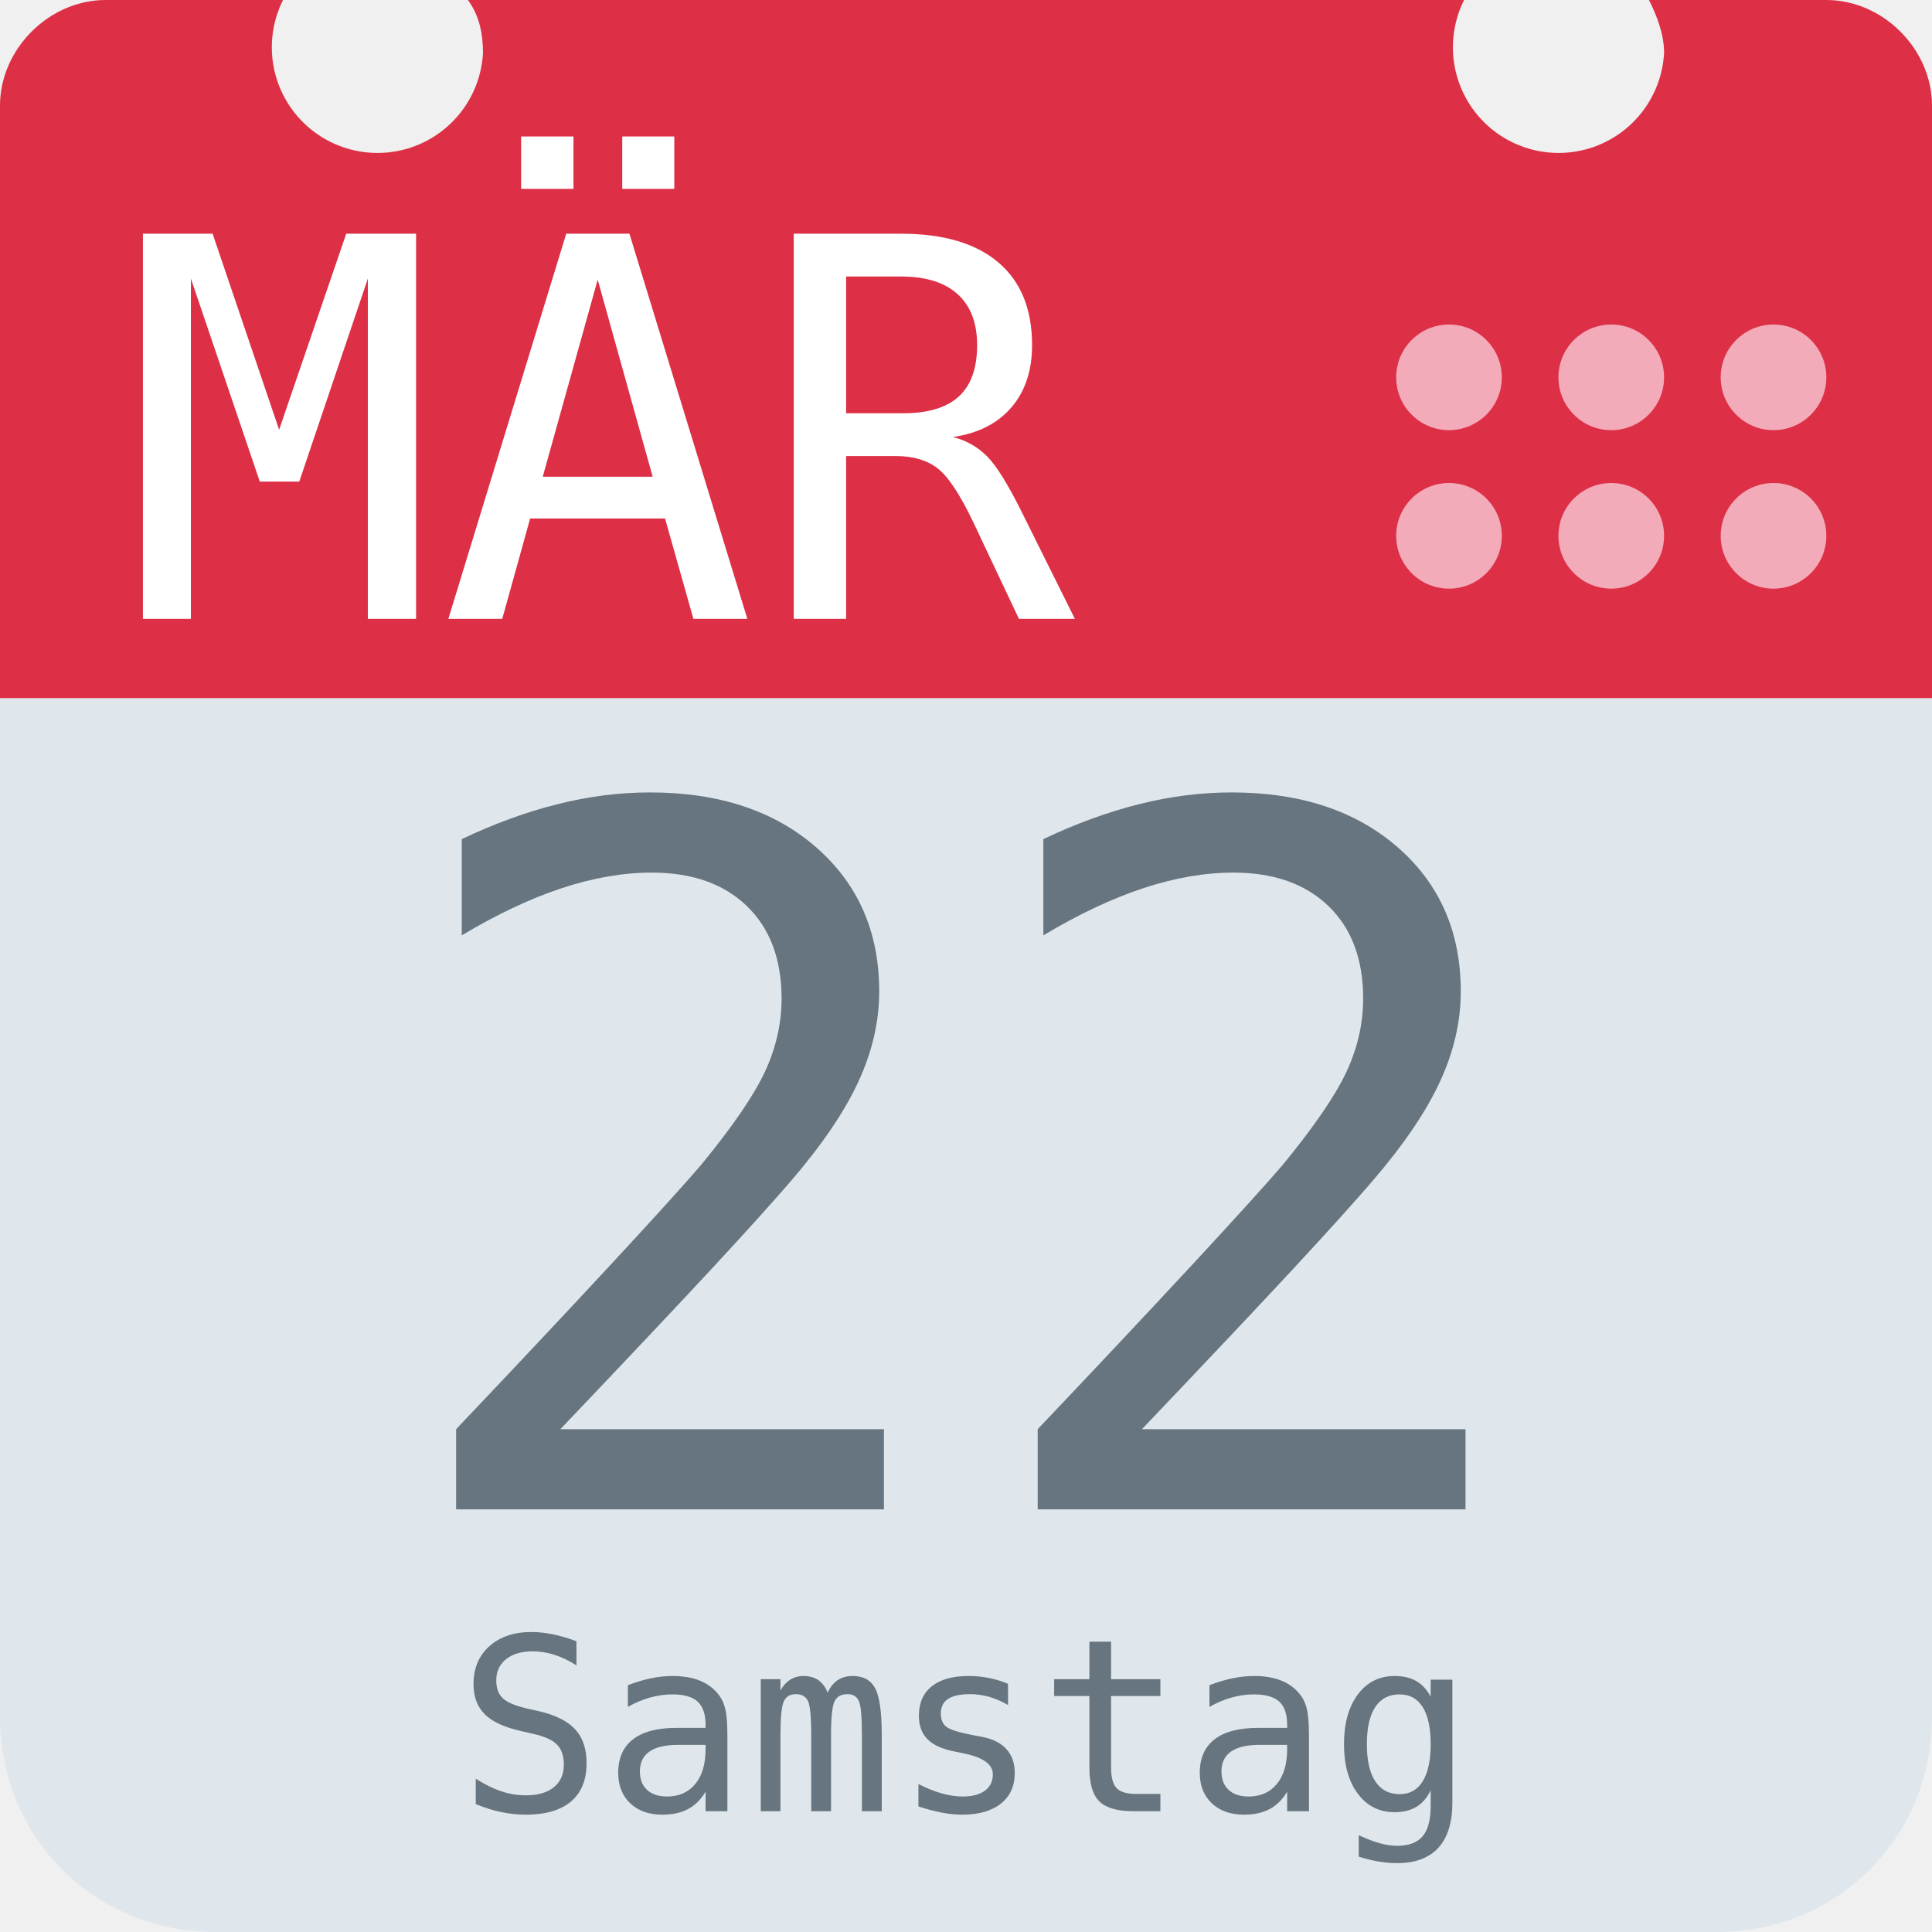
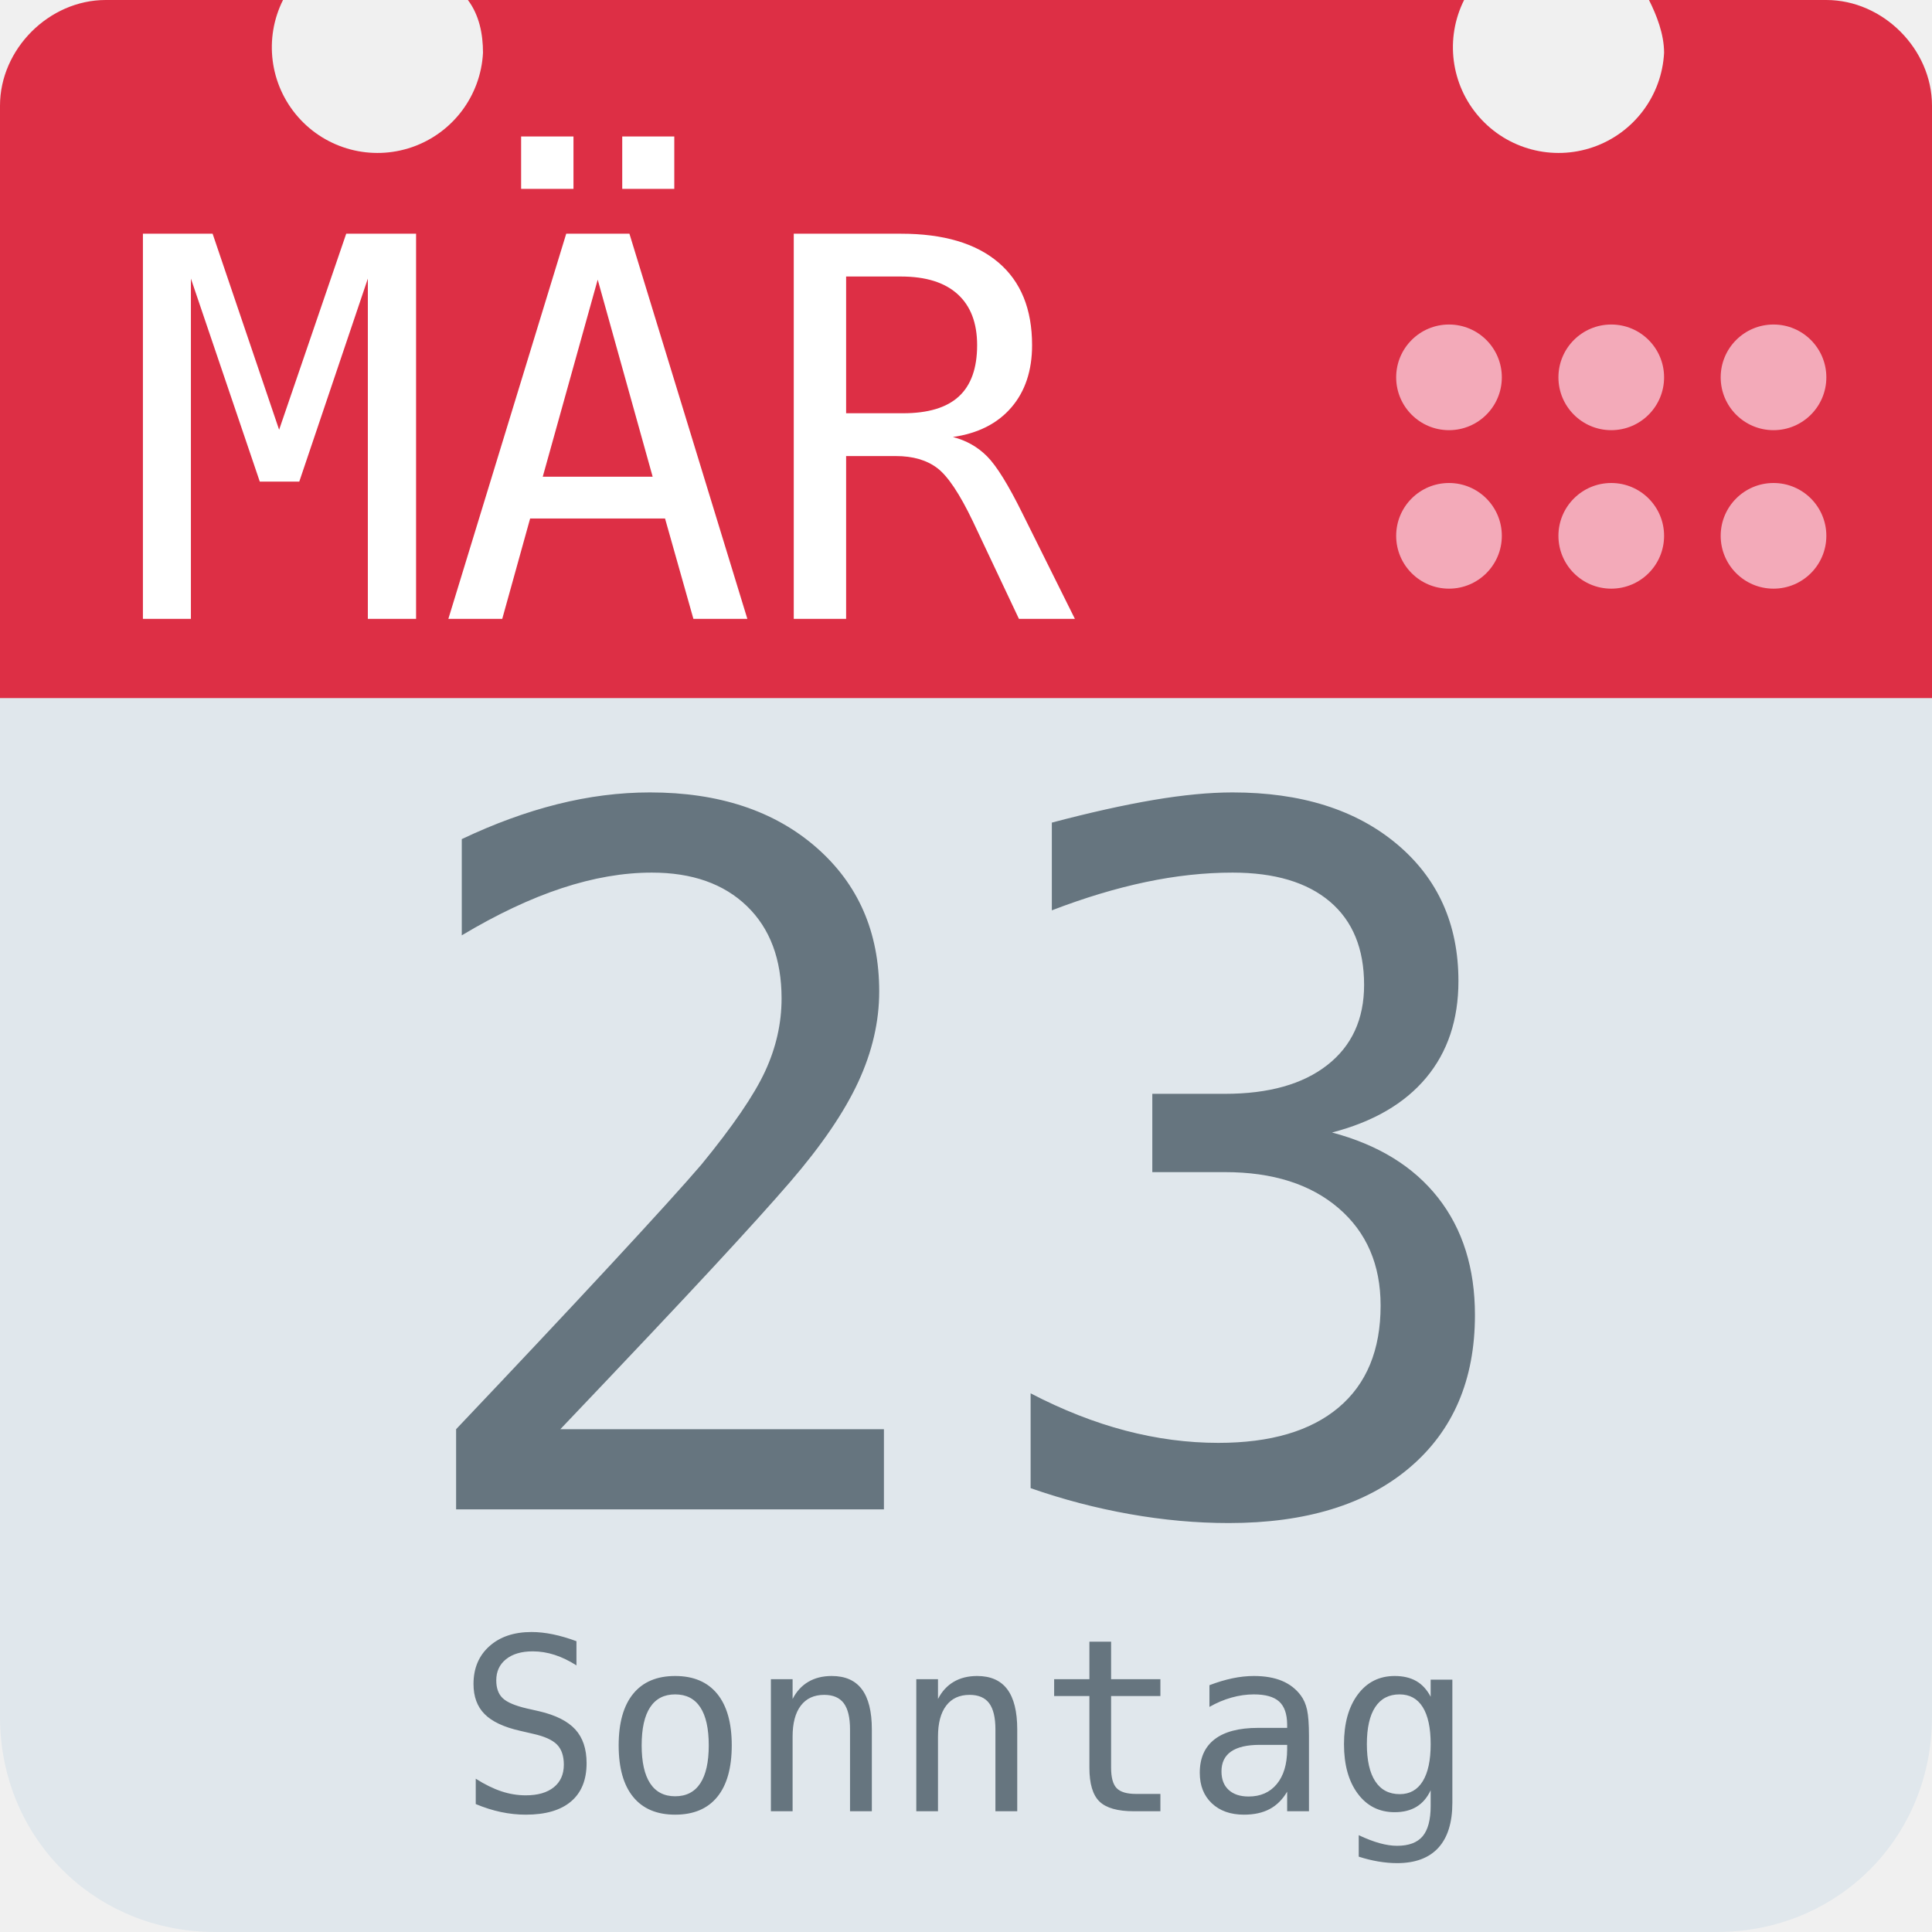
<svg xmlns="http://www.w3.org/2000/svg" aria-label="Calendar" role="img" viewBox="0 0 512 512">
  <path d="M512 455c0 32-25 57-57 57H57c-32 0-57-25-57-57V128c0-31 25-57 57-57h398c32 0 57 26 57 57z" fill="#e0e7ec" />
  <path d="M484 0h-47c2 4 4 9 4 14a28 28 0 1 1-53-14H124c3 4 4 9 4 14A28 28 0 1 1 75 0H28C13 0 0 13 0 28v157h512V28c0-15-13-28-28-28z" fill="#dd2f45" />
  <g fill="#f3aab9">
    <circle cx="470" cy="142" r="14" />
    <circle cx="470" cy="100" r="14" />
    <circle cx="427" cy="142" r="14" />
    <circle cx="427" cy="100" r="14" />
    <circle cx="384" cy="142" r="14" />
    <circle cx="384" cy="100" r="14" />
  </g>
  <text id="month" x="32" y="164" fill="#fff" font-family="monospace" font-size="140px" style="text-anchor: left">MÄR</text>
-   <text id="day" x="256" y="400" fill="#66757f" font-family="monospace" font-size="256px" style="text-anchor: middle">22</text>
-   <text id="weekday" x="256" y="480" fill="#66757f" font-family="monospace" font-size="64px" style="text-anchor: middle">Samstag</text>
+   <text id="day" x="256" y="400" fill="#66757f" font-family="monospace" font-size="256px" style="text-anchor: middle">23</text>
+   <text id="weekday" x="256" y="480" fill="#66757f" font-family="monospace" font-size="64px" style="text-anchor: middle">Sonntag</text>
</svg>
